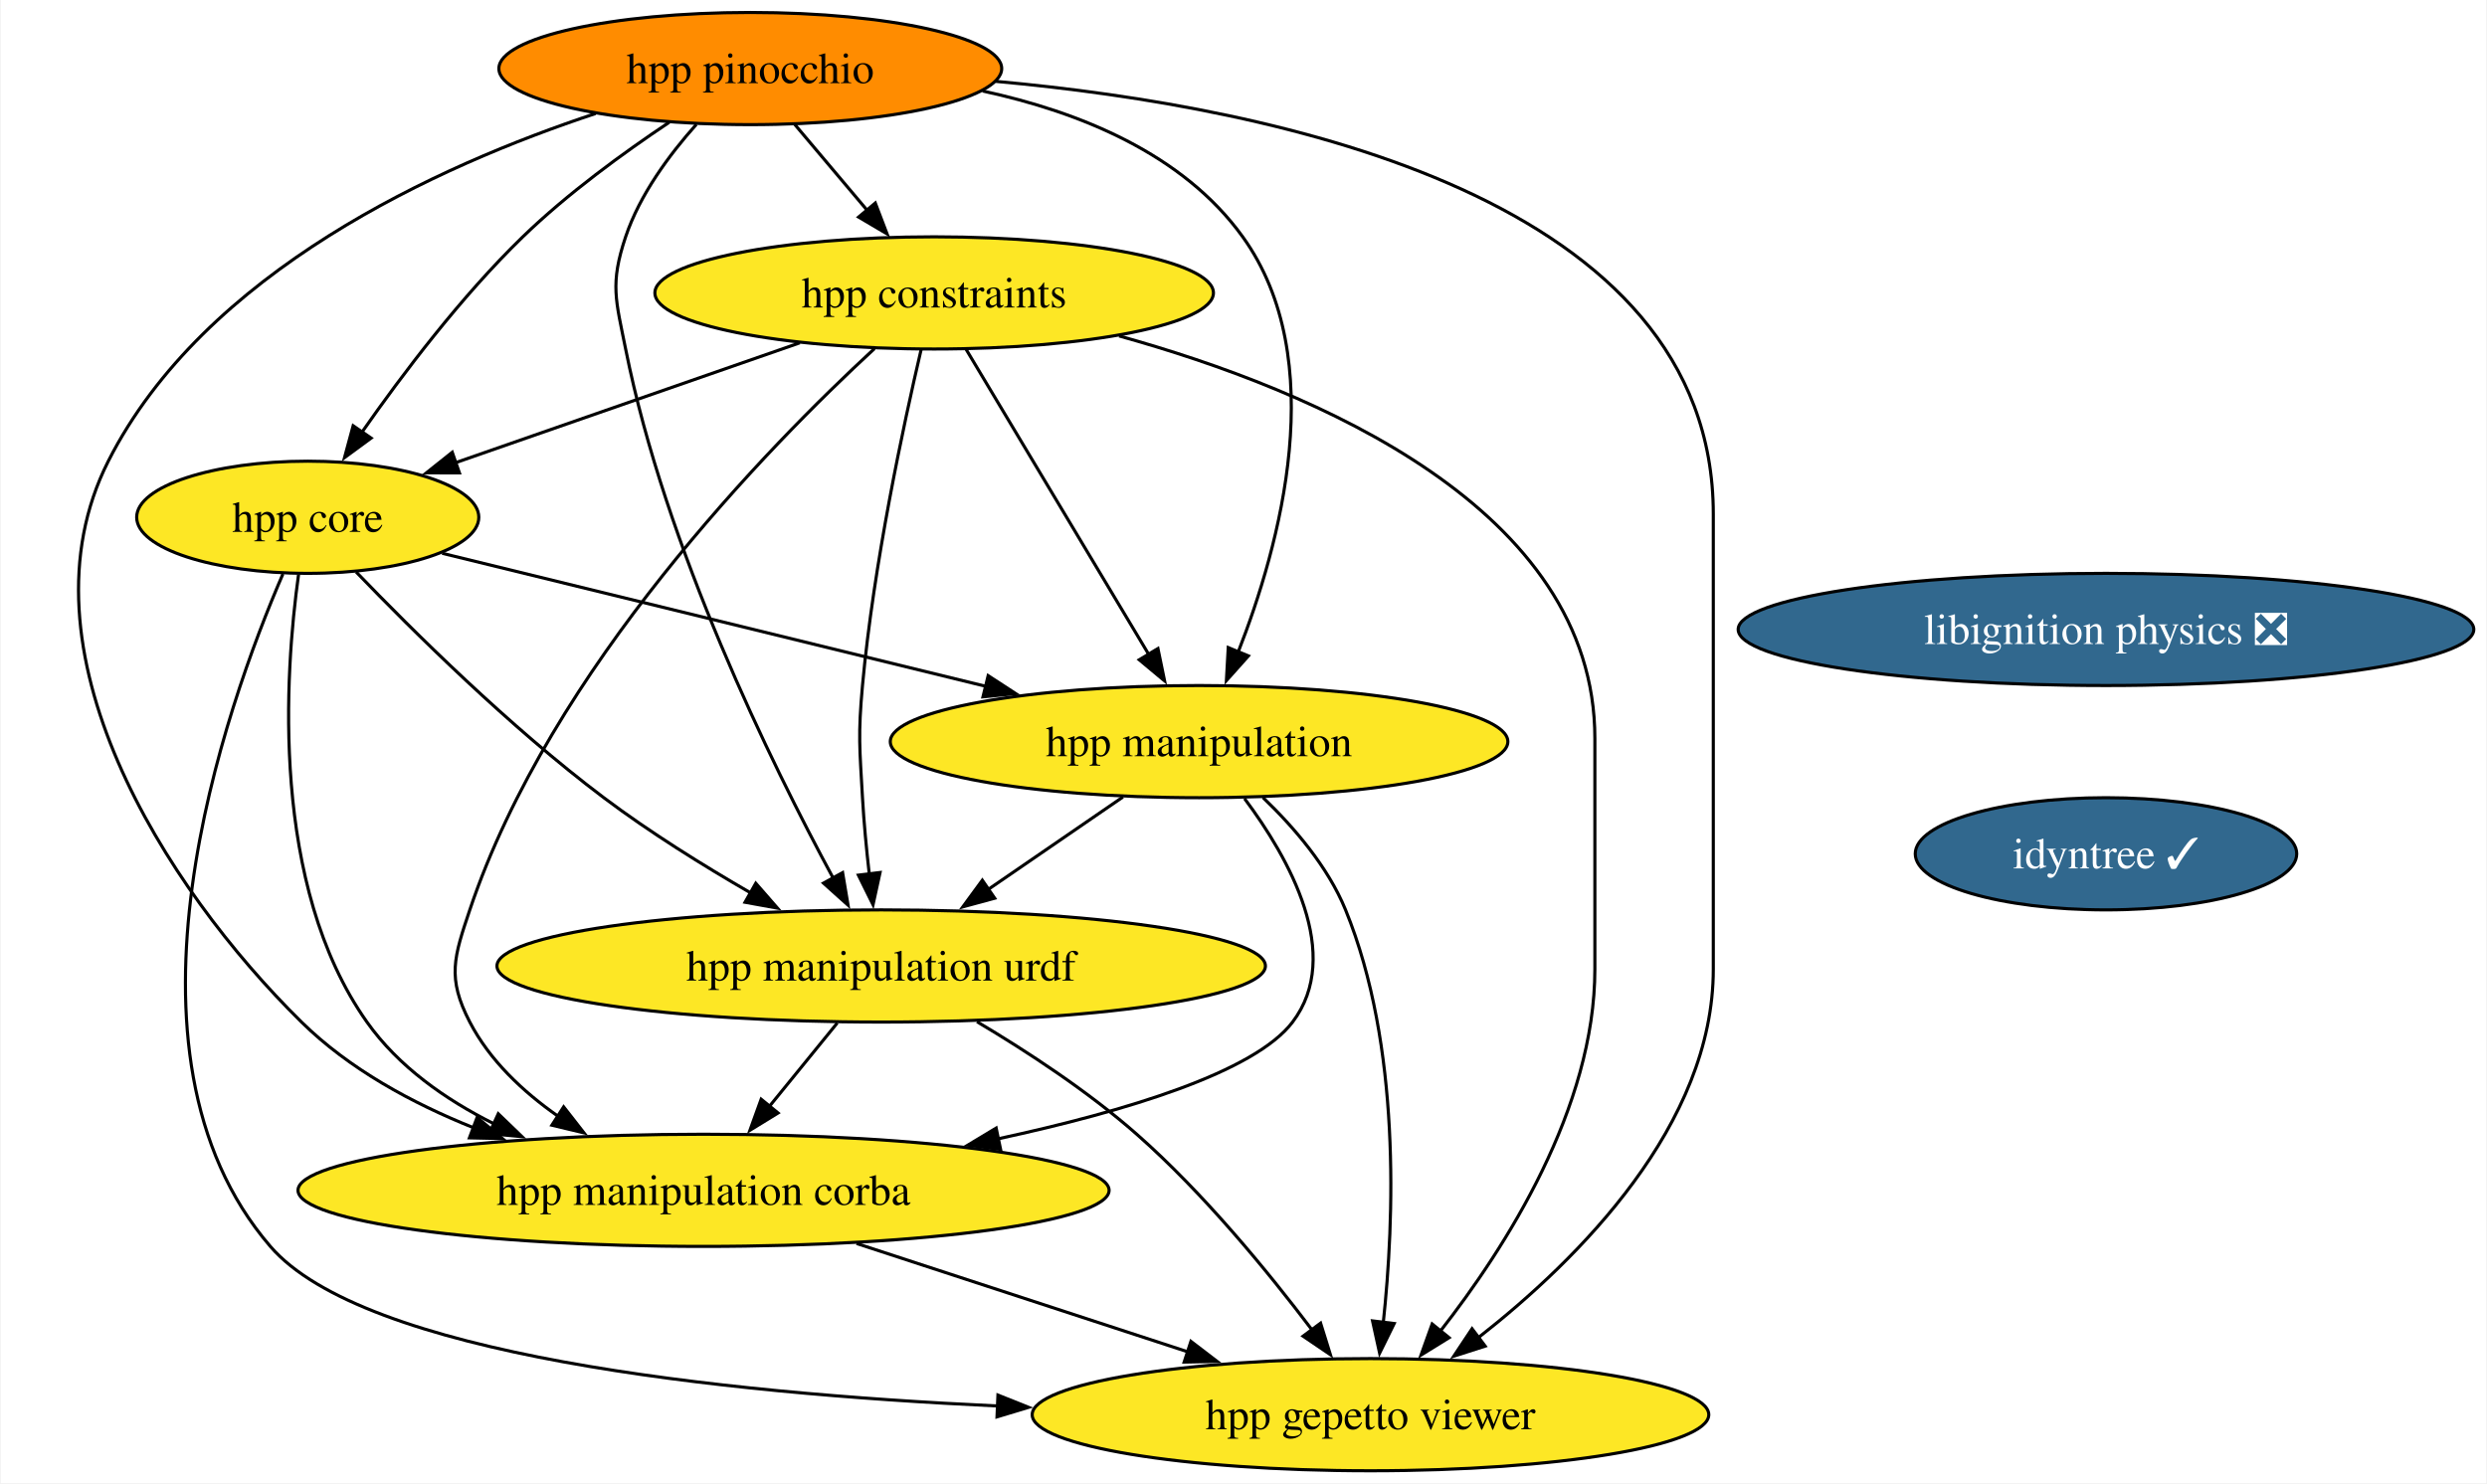
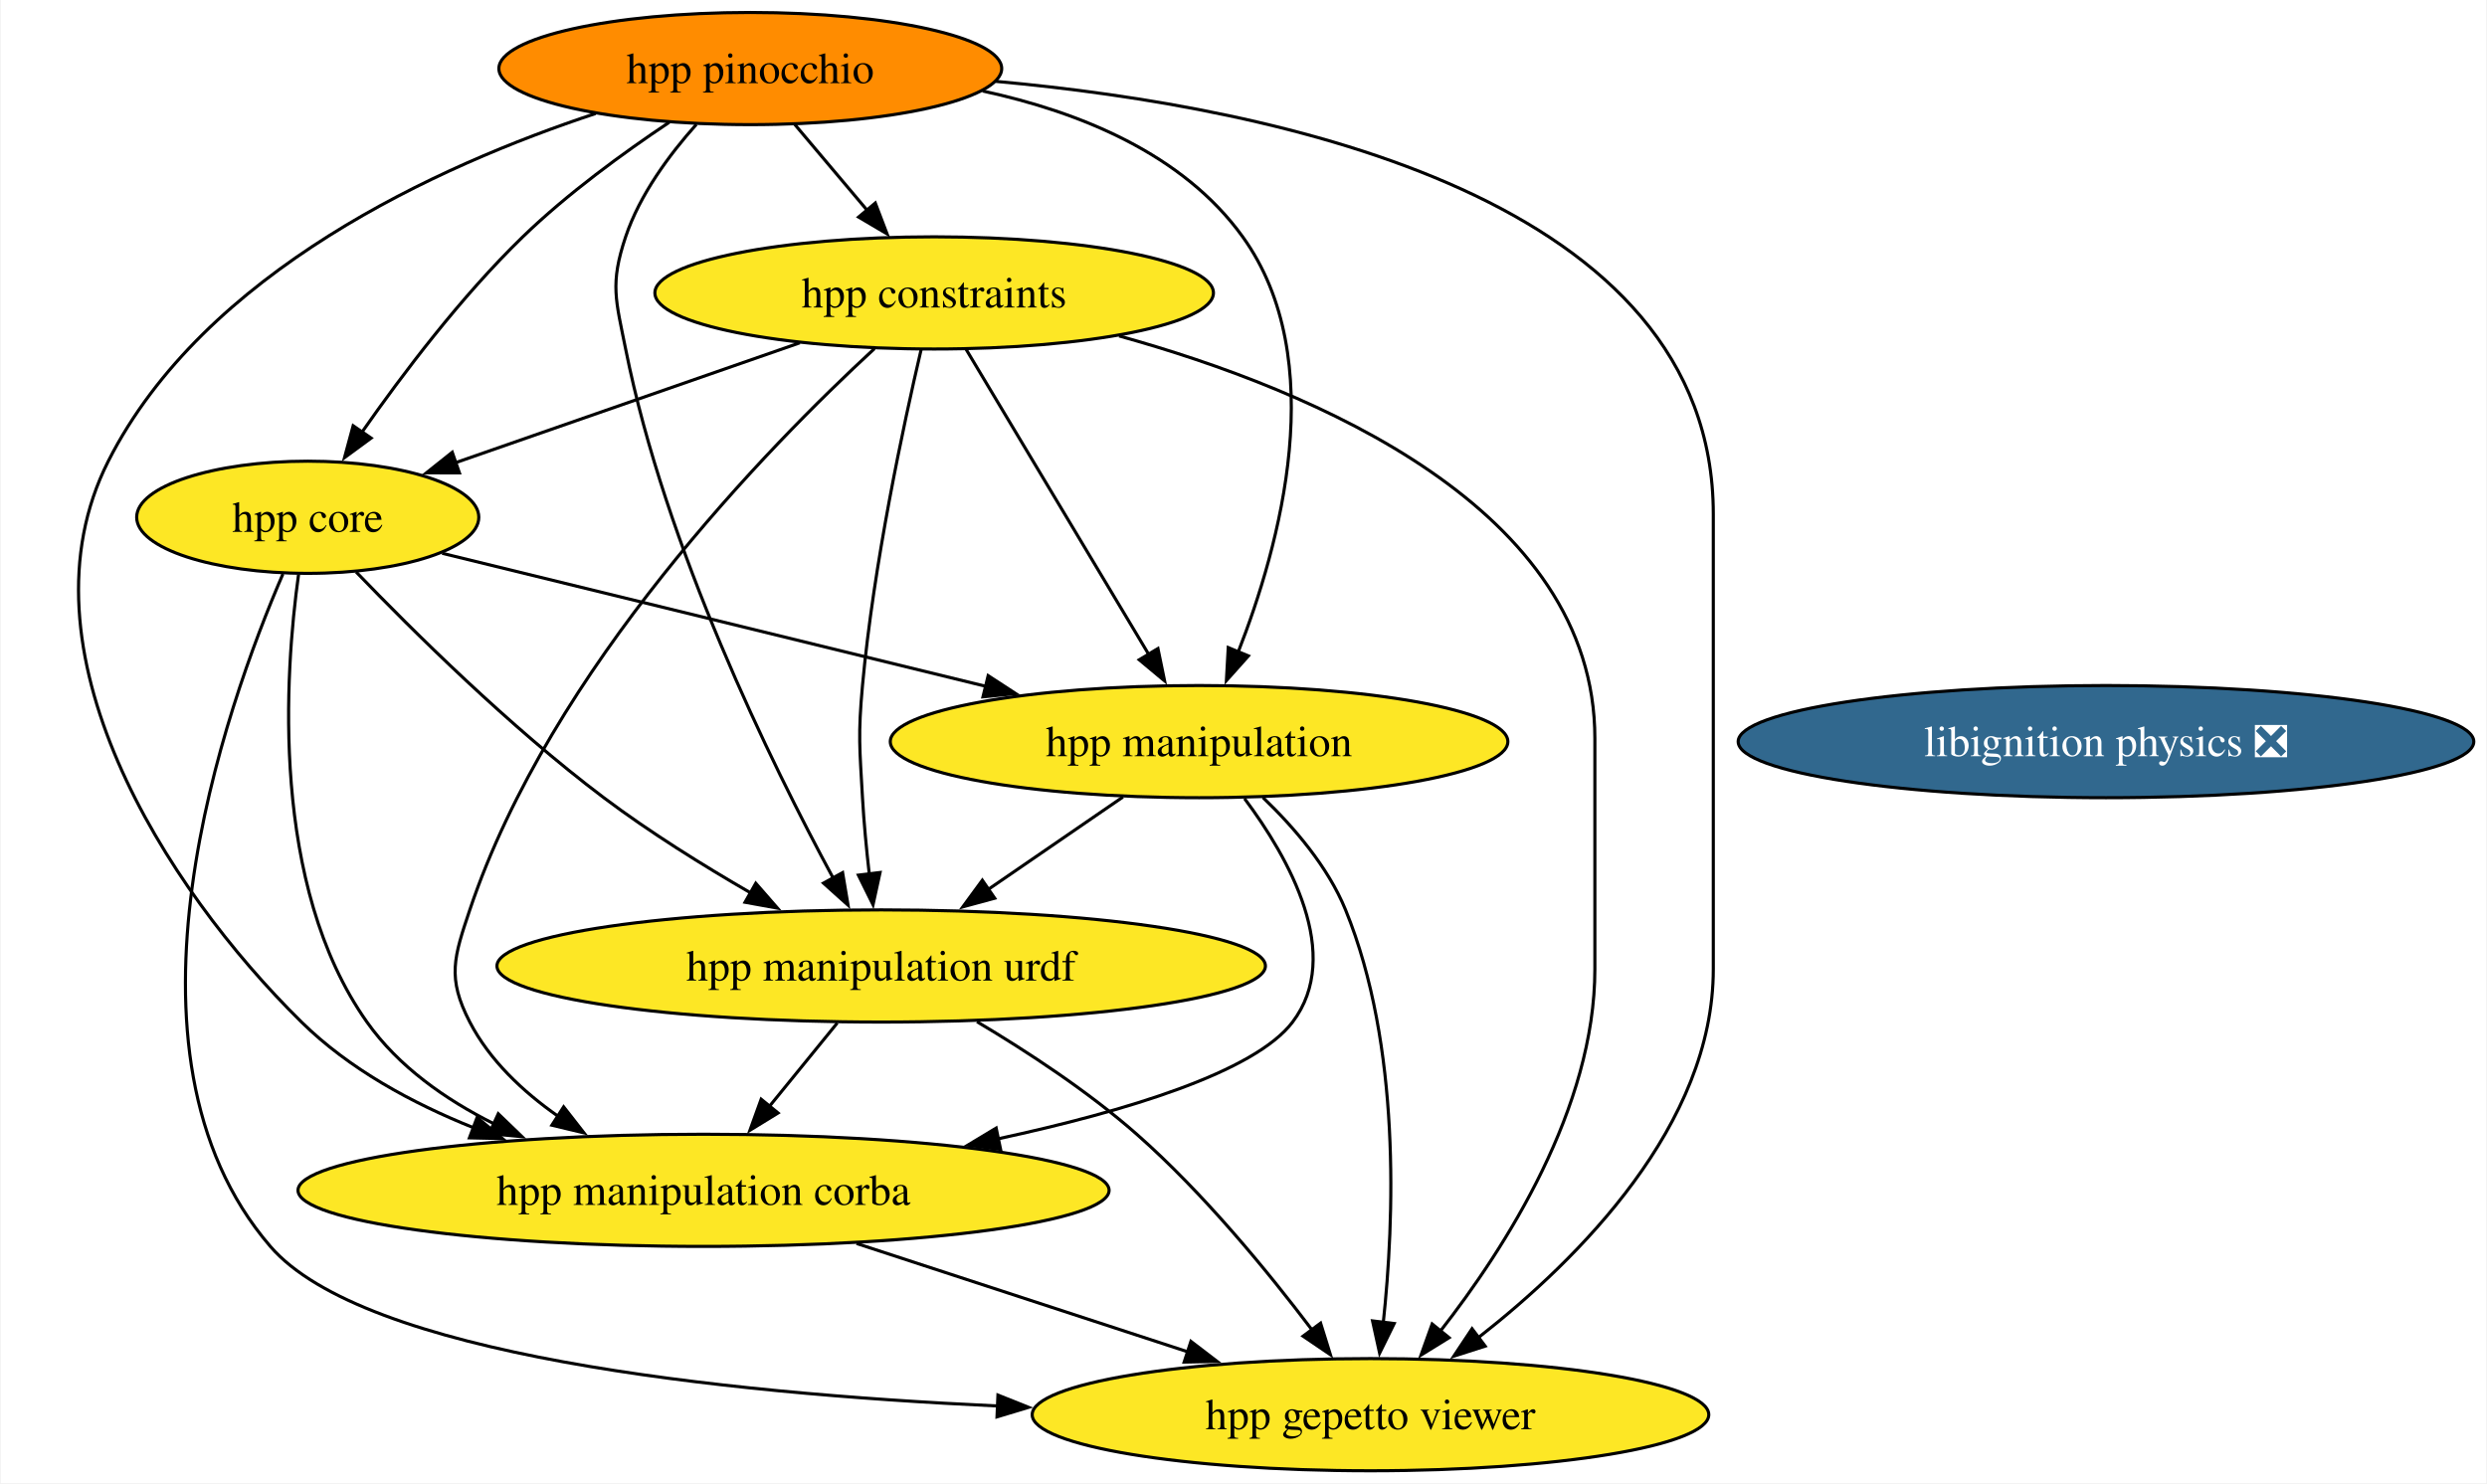
<svg xmlns="http://www.w3.org/2000/svg" xmlns:xlink="http://www.w3.org/1999/xlink" width="798pt" height="476pt" viewBox="0.00 0.00 797.55 476.00">
  <g id="graph0" class="graph" transform="scale(1 1) rotate(0) translate(4 472)">
    <polygon fill="white" stroke="none" points="-4,4 -4,-472 793.55,-472 793.55,4 -4,4" />
    <g id="node1" class="node">
      <g id="a_node1">
        <a xlink:href="https://github.com/conda-forge/libignition-physics-feedstock/pull/33" xlink:title="libignition physics ❎">
-           <ellipse fill="#31688e" stroke="black" cx="671.52" cy="-270" rx="118.02" ry="18" />
-           <text text-anchor="middle" x="671.52" y="-265.32" font-family="Times,serif" font-size="14.00" fill="white">libignition physics ❎</text>
+           <ellipse fill="#31688e" stroke="black" cx="671.52" cy="-234" rx="118.02" ry="18" />
+           <text text-anchor="middle" x="671.52" y="-229.32" font-family="Times,serif" font-size="14.00" fill="white">libignition physics ❎</text>
        </a>
      </g>
    </g>
    <g id="node2" class="node">
      <g id="a_node2">
-         <a xlink:href="https://github.com/conda-forge/idyntree-feedstock/pull/93" xlink:title="idyntree ✓">
-           <ellipse fill="#31688e" stroke="black" cx="671.52" cy="-198" rx="61.2" ry="18" />
-           <text text-anchor="middle" x="671.52" y="-193.32" font-family="Times,serif" font-size="14.00" fill="white">idyntree ✓</text>
-         </a>
-       </g>
-     </g>
-     <g id="node3" class="node">
-       <g id="a_node3">
        <a xlink:href="https://github.com/conda-forge/hpp-core-feedstock" xlink:title="hpp core">
          <ellipse fill="#fde725" stroke="black" cx="94.52" cy="-306" rx="54.89" ry="18" />
          <text text-anchor="middle" x="94.52" y="-301.32" font-family="Times,serif" font-size="14.00">hpp core</text>
        </a>
      </g>
    </g>
-     <g id="node4" class="node">
-       <g id="a_node4">
+     <g id="node3" class="node">
+       <g id="a_node3">
        <a xlink:href="https://github.com/conda-forge/hpp-manipulation-urdf-feedstock" xlink:title="hpp manipulation urdf">
          <ellipse fill="#fde725" stroke="black" cx="278.52" cy="-162" rx="123.29" ry="18" />
          <text text-anchor="middle" x="278.52" y="-157.32" font-family="Times,serif" font-size="14.00">hpp manipulation urdf</text>
        </a>
      </g>
    </g>
-     <g id="edge2" class="edge">
+     <g id="edge1" class="edge">
      <path fill="none" stroke="black" d="M110.05,-288.44C128.12,-269.65 159.36,-238.69 189.52,-216 204.26,-204.91 221.47,-194.21 236.81,-185.35" />
      <polygon fill="black" stroke="black" points="238.28,-188.54 245.25,-180.56 234.83,-182.45 238.28,-188.54" />
    </g>
-     <g id="node5" class="node">
-       <g id="a_node5">
+     <g id="node4" class="node">
+       <g id="a_node4">
        <a xlink:href="https://github.com/conda-forge/hpp-manipulation-feedstock" xlink:title="hpp manipulation">
          <ellipse fill="#fde725" stroke="black" cx="380.52" cy="-234" rx="99.08" ry="18" />
          <text text-anchor="middle" x="380.52" y="-229.32" font-family="Times,serif" font-size="14.00">hpp manipulation</text>
        </a>
      </g>
    </g>
-     <g id="edge3" class="edge">
+     <g id="edge2" class="edge">
      <path fill="none" stroke="black" d="M137.65,-294.44C183.93,-283.12 258.08,-264.97 312.29,-251.7" />
      <polygon fill="black" stroke="black" points="312.84,-255.17 321.72,-249.39 311.18,-248.37 312.84,-255.17" />
    </g>
-     <g id="node6" class="node">
-       <g id="a_node6">
+     <g id="node5" class="node">
+       <g id="a_node5">
        <a xlink:href="https://github.com/conda-forge/hpp-manipulation-corba-feedstock" xlink:title="hpp manipulation corba">
          <ellipse fill="#fde725" stroke="black" cx="221.52" cy="-90" rx="130.13" ry="18" />
          <text text-anchor="middle" x="221.52" y="-85.33" font-family="Times,serif" font-size="14.00">hpp manipulation corba</text>
        </a>
      </g>
    </g>
-     <g id="edge4" class="edge">
+     <g id="edge3" class="edge">
      <path fill="none" stroke="black" d="M91.57,-287.62C87.17,-255.9 82.46,-187.88 113.52,-144 123.62,-129.74 138.65,-119.14 154.32,-111.33" />
      <polygon fill="black" stroke="black" points="155.65,-114.57 163.28,-107.22 152.73,-108.2 155.65,-114.57" />
    </g>
-     <g id="node7" class="node">
-       <g id="a_node7">
+     <g id="node6" class="node">
+       <g id="a_node6">
        <a xlink:href="https://github.com/conda-forge/hpp-gepetto-viewer-feedstock" xlink:title="hpp gepetto viewer">
          <ellipse fill="#fde725" stroke="black" cx="435.52" cy="-18" rx="108.55" ry="18" />
          <text text-anchor="middle" x="435.52" y="-13.32" font-family="Times,serif" font-size="14.00">hpp gepetto viewer</text>
        </a>
      </g>
    </g>
-     <g id="edge5" class="edge">
+     <g id="edge4" class="edge">
      <path fill="none" stroke="black" d="M86.56,-287.82C68.24,-245.4 28.61,-134.62 82.52,-72 112.43,-37.27 225.64,-24.98 315.89,-20.79" />
      <polygon fill="black" stroke="black" points="315.98,-24.29 325.82,-20.36 315.68,-17.3 315.98,-24.29" />
    </g>
-     <g id="edge6" class="edge">
+     <g id="edge5" class="edge">
      <path fill="none" stroke="black" d="M264.43,-143.7C257.87,-135.64 249.94,-125.89 242.68,-116.98" />
      <polygon fill="black" stroke="black" points="245.43,-114.82 236.41,-109.28 240.01,-119.24 245.43,-114.82" />
    </g>
-     <g id="edge7" class="edge">
+     <g id="edge6" class="edge">
      <path fill="none" stroke="black" d="M309.26,-144.11C325.34,-134.56 344.88,-121.78 360.52,-108 381.96,-89.12 402.59,-63.95 416.77,-45.2" />
      <polygon fill="black" stroke="black" points="419.51,-47.38 422.66,-37.26 413.89,-43.2 419.51,-47.38" />
    </g>
-     <g id="edge8" class="edge">
+     <g id="edge7" class="edge">
      <path fill="none" stroke="black" d="M356.09,-216.23C343.16,-207.36 327.07,-196.32 312.9,-186.59" />
      <polygon fill="black" stroke="black" points="314.94,-183.75 304.71,-180.97 310.98,-189.52 314.94,-183.75" />
    </g>
-     <g id="edge9" class="edge">
+     <g id="edge8" class="edge">
      <path fill="none" stroke="black" d="M395.1,-215.73C409.41,-196.59 426.87,-165.57 410.52,-144 398.33,-127.92 356.99,-115.38 316.07,-106.54" />
      <polygon fill="black" stroke="black" points="316.84,-103.13 306.33,-104.51 315.41,-109.98 316.84,-103.13" />
    </g>
-     <g id="edge10" class="edge">
+     <g id="edge9" class="edge">
      <path fill="none" stroke="black" d="M401.01,-216.06C410.91,-206.58 421.85,-193.89 427.52,-180 445.33,-136.39 443.18,-80.52 439.61,-47.37" />
      <polygon fill="black" stroke="black" points="443.13,-47.26 438.45,-37.75 436.18,-48.1 443.13,-47.26" />
    </g>
-     <g id="edge11" class="edge">
+     <g id="edge10" class="edge">
      <path fill="none" stroke="black" d="M270.62,-72.94C302.35,-62.56 343.81,-49 377.22,-38.07" />
      <polygon fill="black" stroke="black" points="377.9,-41.53 386.32,-35.09 375.73,-34.88 377.9,-41.53" />
    </g>
-     <g id="node8" class="node">
-       <g id="a_node8">
+     <g id="node7" class="node">
+       <g id="a_node7">
        <a xlink:href="https://github.com/conda-forge/hpp-constraints-feedstock" xlink:title="hpp constraints">
          <ellipse fill="#fde725" stroke="black" cx="295.52" cy="-378" rx="89.61" ry="18" />
          <text text-anchor="middle" x="295.52" y="-373.32" font-family="Times,serif" font-size="14.00">hpp constraints</text>
        </a>
      </g>
    </g>
-     <g id="edge12" class="edge">
+     <g id="edge11" class="edge">
      <path fill="none" stroke="black" d="M252.4,-361.98C219.82,-350.64 175.15,-335.08 141.63,-323.41" />
      <polygon fill="black" stroke="black" points="143.19,-320.24 132.6,-320.26 140.89,-326.86 143.19,-320.24" />
    </g>
-     <g id="edge13" class="edge">
+     <g id="edge12" class="edge">
      <path fill="none" stroke="black" d="M291.32,-359.75C285.71,-335.76 276.07,-290.89 272.52,-252 271.07,-236.07 271.62,-231.97 272.52,-216 272.97,-208.02 273.8,-199.39 274.7,-191.47" />
      <polygon fill="black" stroke="black" points="278.16,-192 275.9,-181.65 271.21,-191.15 278.16,-192" />
    </g>
-     <g id="edge14" class="edge">
+     <g id="edge13" class="edge">
      <path fill="none" stroke="black" d="M305.78,-359.87C320.33,-335.56 347.11,-290.82 364.35,-262.01" />
      <polygon fill="black" stroke="black" points="367.32,-263.87 369.46,-253.49 361.32,-260.27 367.32,-263.87" />
    </g>
-     <g id="edge15" class="edge">
+     <g id="edge14" class="edge">
      <path fill="none" stroke="black" d="M276.36,-360.12C242.33,-328.72 172.51,-257.45 146.52,-180 141.43,-164.83 139.16,-158.21 146.52,-144 152.88,-131.72 163.54,-121.68 174.85,-113.77" />
      <polygon fill="black" stroke="black" points="176.63,-116.79 183.15,-108.44 172.85,-110.9 176.63,-116.79" />
    </g>
-     <g id="edge16" class="edge">
+     <g id="edge15" class="edge">
      <path fill="none" stroke="black" d="M354.86,-364.19C417.57,-346.75 507.52,-308.87 507.52,-235 507.52,-235 507.52,-235 507.52,-161 507.52,-116.49 479.04,-71.8 457.9,-44.76" />
      <polygon fill="black" stroke="black" points="460.75,-42.71 451.74,-37.14 455.31,-47.11 460.75,-42.71" />
    </g>
-     <g id="node9" class="node">
-       <g id="a_node9">
+     <g id="node8" class="node">
+       <g id="a_node8">
        <a xlink:href="https://github.com/conda-forge/hpp-pinocchio-feedstock" xlink:title="hpp pinocchio">
          <ellipse fill="#ff8c00" stroke="black" cx="236.52" cy="-450" rx="80.67" ry="18" />
          <text text-anchor="middle" x="236.52" y="-445.32" font-family="Times,serif" font-size="14.00">hpp pinocchio</text>
        </a>
      </g>
    </g>
-     <g id="edge17" class="edge">
+     <g id="edge16" class="edge">
      <path fill="none" stroke="black" d="M210.48,-432.73C195.88,-422.99 177.81,-409.84 163.52,-396 143.77,-376.86 124.88,-351.87 111.88,-333.25" />
      <polygon fill="black" stroke="black" points="114.86,-331.41 106.32,-325.14 109.09,-335.37 114.86,-331.41" />
    </g>
-     <g id="edge18" class="edge">
+     <g id="edge17" class="edge">
      <path fill="none" stroke="black" d="M219.21,-432.07C210.59,-422.41 201.06,-409.55 196.52,-396 191.44,-380.83 193.39,-375.69 196.52,-360 209.27,-296.19 243.13,-227.19 263.13,-190.17" />
      <polygon fill="black" stroke="black" points="266.14,-191.96 267.89,-181.51 260.01,-188.59 266.14,-191.96" />
    </g>
-     <g id="edge19" class="edge">
+     <g id="edge18" class="edge">
      <path fill="none" stroke="black" d="M311.06,-442.8C342.12,-436.1 375.35,-422.66 394.52,-396 422.83,-356.64 406.55,-297.06 392.97,-262.49" />
      <polygon fill="black" stroke="black" points="396.35,-261.51 389.29,-253.6 389.88,-264.18 396.35,-261.51" />
    </g>
-     <g id="edge20" class="edge">
+     <g id="edge19" class="edge">
      <path fill="none" stroke="black" d="M186.91,-435.58C136.41,-418.88 61.32,-384.84 30.52,-324 0,-263.7 48.59,-187.2 92.52,-144 107.81,-128.96 127.97,-117.99 147.79,-110.06" />
      <polygon fill="black" stroke="black" points="148.86,-113.4 157,-106.61 146.4,-106.84 148.86,-113.4" />
    </g>
-     <g id="edge21" class="edge">
+     <g id="edge20" class="edge">
      <path fill="none" stroke="black" d="M315.3,-445.89C406.84,-437.57 545.52,-408.25 545.52,-307 545.52,-307 545.52,-307 545.52,-161 545.52,-111.05 502.45,-68.01 470.21,-42.79" />
      <polygon fill="black" stroke="black" points="472.33,-40 462.24,-36.77 468.11,-45.59 472.33,-40" />
    </g>
-     <g id="edge22" class="edge">
+     <g id="edge21" class="edge">
      <path fill="none" stroke="black" d="M250.8,-432.05C257.76,-423.8 266.27,-413.7 274,-404.54" />
      <polygon fill="black" stroke="black" points="276.63,-406.85 280.4,-396.95 271.27,-402.34 276.63,-406.85" />
    </g>
  </g>
</svg>
